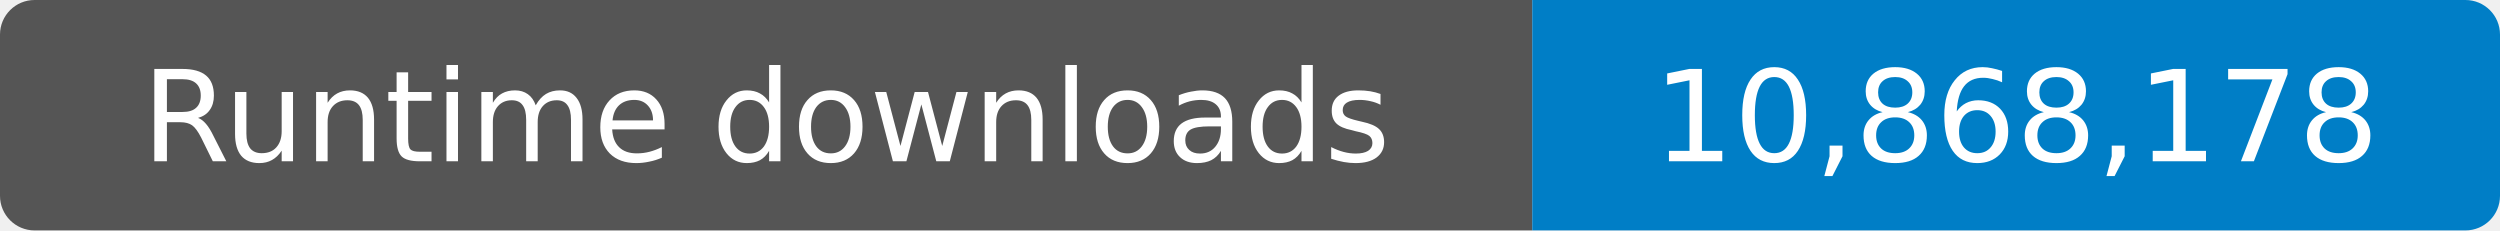
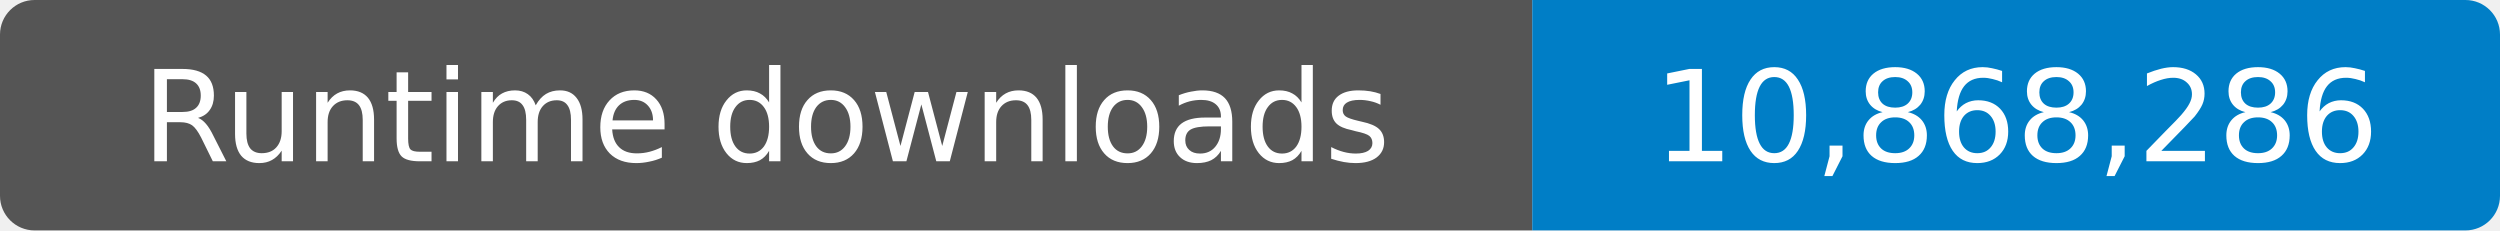
- <svg xmlns="http://www.w3.org/2000/svg" width="217" height="20" role="img" aria-label="Runtime downloads: 10,868,178">
+ <svg xmlns="http://www.w3.org/2000/svg" width="217" height="20" role="img" aria-label="Runtime downloads: 10,868,286">
  <clipPath id="badge">
    <rect width="217" height="20" rx="3" />
  </clipPath>
  <g clip-path="url(#badge)">
    <rect width="133" height="20" fill="#555" />
    <rect x="133" width="84" height="20" fill="#007ec6" />
  </g>
  <g fill="#fff" text-anchor="middle" font-family="Verdana,Geneva,DejaVu Sans,sans-serif" font-size="11">
    <text x="66.5" y="14">Runtime downloads</text>
-     <text x="175" y="14">10,868,178</text>
+     <text x="175" y="14">10,868,286</text>
  </g>
</svg>
